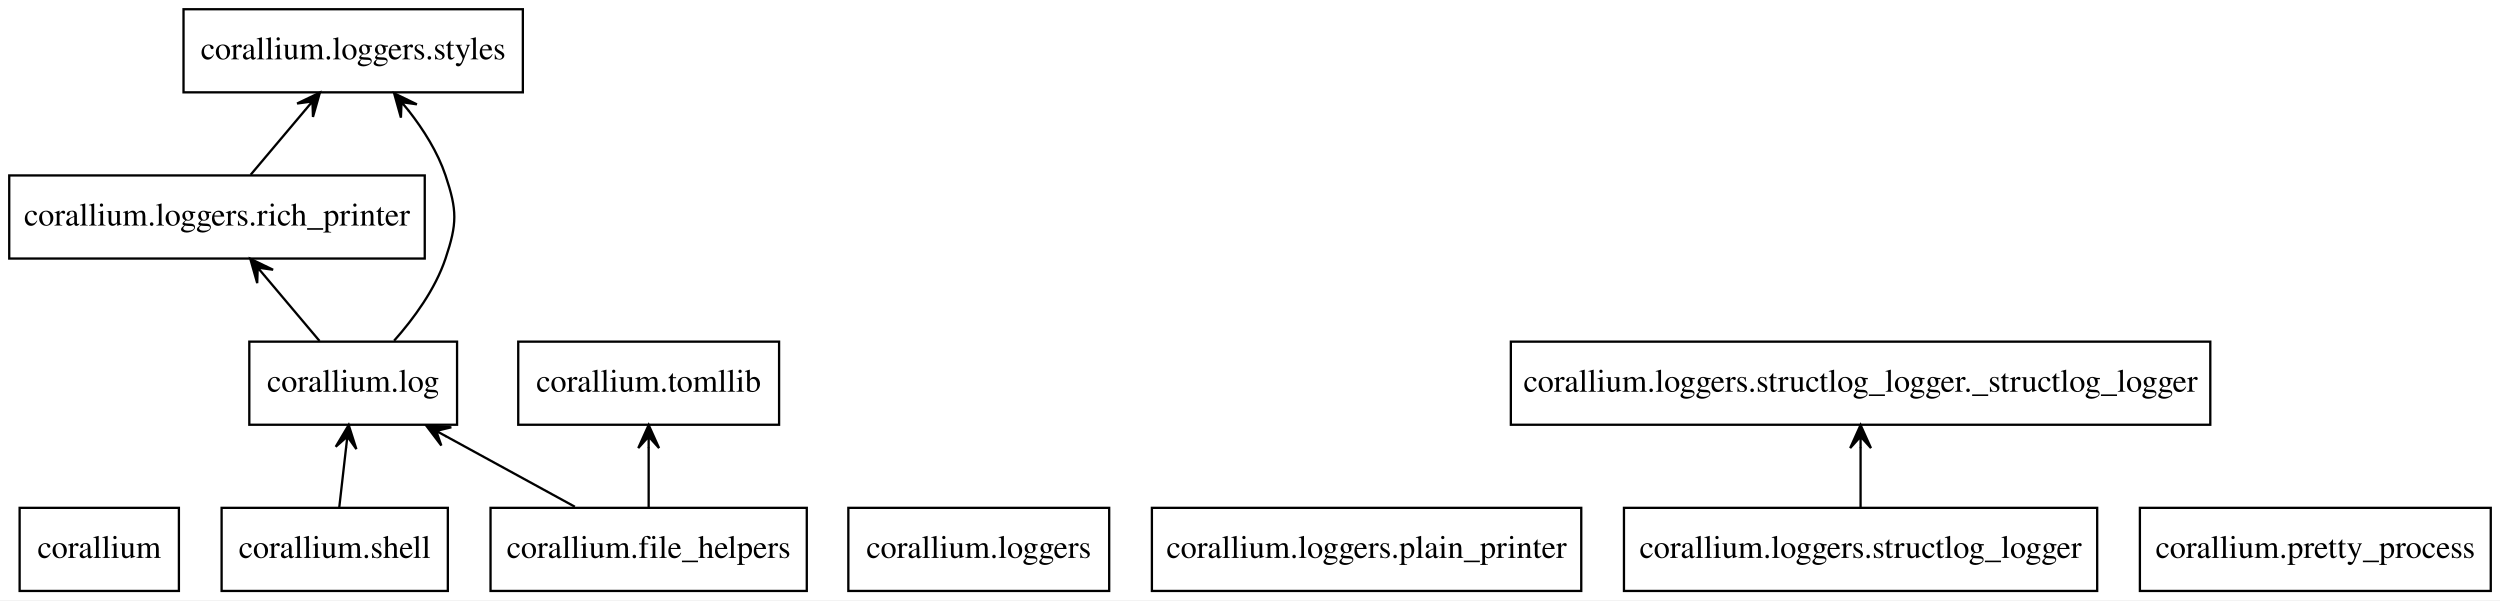
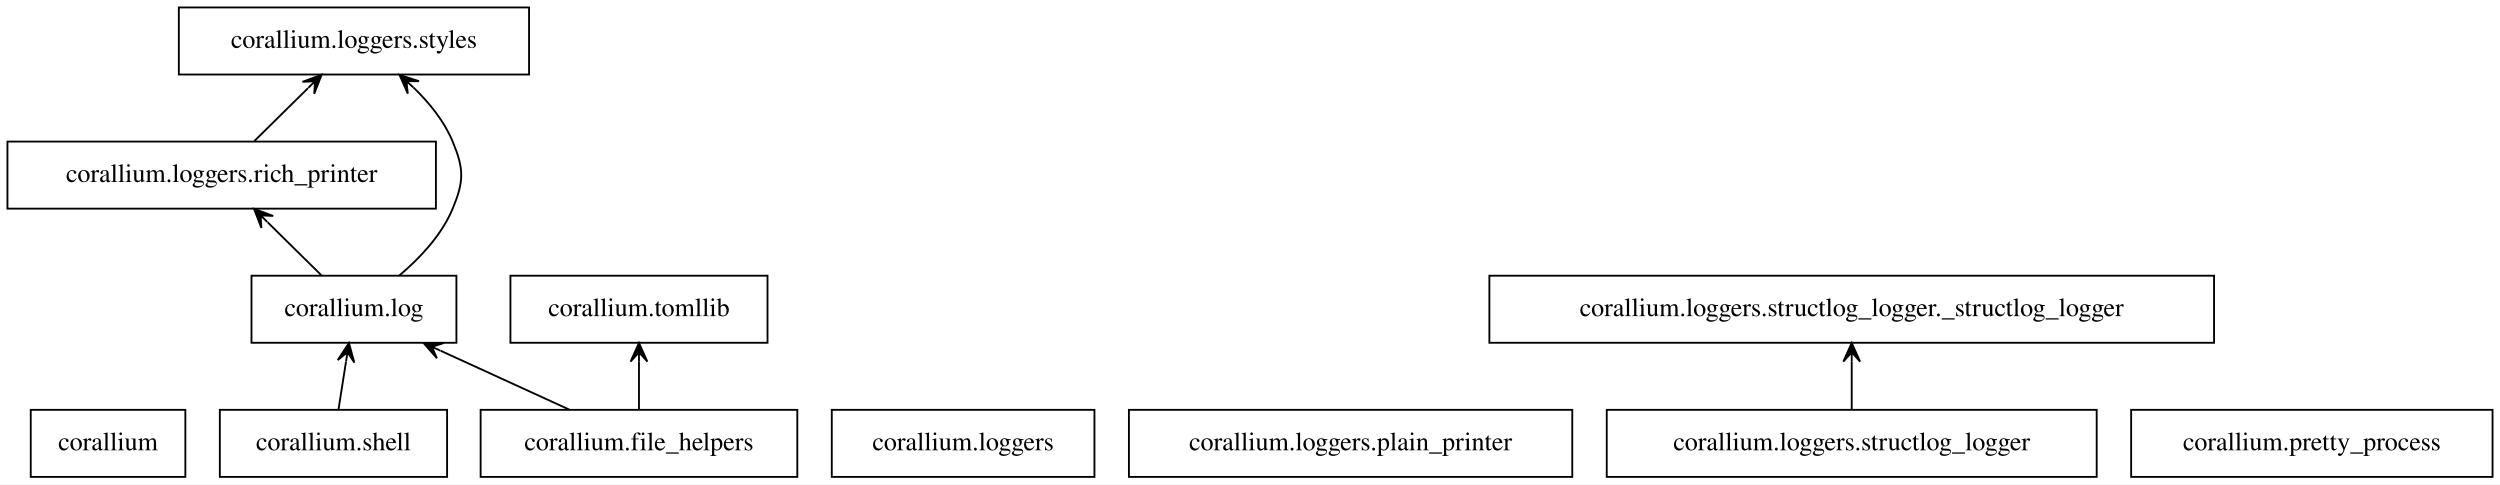
- <svg xmlns="http://www.w3.org/2000/svg" width="1083pt" height="260pt" viewBox="0.00 0.00 1083.00 260.00">
+ <svg xmlns="http://www.w3.org/2000/svg" width="1342pt" height="260pt" viewBox="0.00 0.00 1342.00 260.00">
  <g id="graph0" class="graph" transform="scale(1 1) rotate(0) translate(4 256)">
-     <polygon fill="white" stroke="none" points="-4,4 -4,-256 1079,-256 1079,4 -4,4" />
+     <polygon fill="white" stroke="transparent" points="-4,4 -4,-256 1338,-256 1338,4 -4,4" />
    <g id="node1" class="node">
-       <polygon fill="none" stroke="black" points="73.5,-36 4.5,-36 4.5,0 73.5,0 73.5,-36" />
-       <text text-anchor="middle" x="39" y="-14.3" font-family="Times,serif" font-size="14.00">corallium</text>
+       <polygon fill="none" stroke="black" points="95.5,-36 12.5,-36 12.5,0 95.5,0 95.5,-36" />
+       <text text-anchor="middle" x="54" y="-14.3" font-family="Times,serif" font-size="14.00">corallium</text>
    </g>
    <g id="node2" class="node">
-       <polygon fill="none" stroke="black" points="345.5,-36 208.5,-36 208.5,0 345.5,0 345.5,-36" />
-       <text text-anchor="middle" x="277" y="-14.3" font-family="Times,serif" font-size="14.00">corallium.file_helpers</text>
+       <polygon fill="none" stroke="black" points="424,-36 254,-36 254,0 424,0 424,-36" />
+       <text text-anchor="middle" x="339" y="-14.3" font-family="Times,serif" font-size="14.00">corallium.file_helpers</text>
    </g>
    <g id="node3" class="node">
-       <polygon fill="none" stroke="black" points="194,-108 104,-108 104,-72 194,-72 194,-108" />
-       <text text-anchor="middle" x="149" y="-86.3" font-family="Times,serif" font-size="14.00">corallium.log</text>
+       <polygon fill="none" stroke="black" points="241,-108 131,-108 131,-72 241,-72 241,-108" />
+       <text text-anchor="middle" x="186" y="-86.3" font-family="Times,serif" font-size="14.00">corallium.log</text>
    </g>
    <g id="edge1" class="edge">
-       <path fill="none" stroke="black" d="M245.03,-36.48C228.1,-45.74 207.15,-57.2 189.14,-67.05" />
-       <polygon fill="black" stroke="black" points="180.56,-71.74 187.18,-62.99 184.95,-69.34 189.34,-66.94 189.34,-66.94 189.34,-66.94 184.95,-69.34 191.5,-70.89 180.56,-71.74 180.56,-71.74" />
+       <path fill="none" stroke="black" d="M301.57,-36.12C280.75,-45.65 254.65,-57.59 232.52,-67.72" />
+       <polygon fill="black" stroke="black" points="223.31,-71.93 230.53,-63.68 227.85,-69.85 232.4,-67.77 232.4,-67.77 232.4,-67.77 227.85,-69.85 234.27,-71.86 223.31,-71.93 223.31,-71.93" />
    </g>
    <g id="node12" class="node">
-       <polygon fill="none" stroke="black" points="333.5,-108 220.5,-108 220.5,-72 333.5,-72 333.5,-108" />
-       <text text-anchor="middle" x="277" y="-86.3" font-family="Times,serif" font-size="14.00">corallium.tomllib</text>
+       <polygon fill="none" stroke="black" points="408,-108 270,-108 270,-72 408,-72 408,-108" />
+       <text text-anchor="middle" x="339" y="-86.3" font-family="Times,serif" font-size="14.00">corallium.tomllib</text>
    </g>
    <g id="edge2" class="edge">
-       <path fill="none" stroke="black" d="M277,-36.3C277,-44.1 277,-53.49 277,-62.17" />
-       <polygon fill="black" stroke="black" points="277,-71.9 272.5,-61.9 277,-66.9 277,-61.9 277,-61.9 277,-61.9 277,-66.9 281.5,-61.9 277,-71.9 277,-71.9" />
+       <path fill="none" stroke="black" d="M339,-36.3C339,-44.02 339,-53.29 339,-61.89" />
+       <polygon fill="black" stroke="black" points="339,-71.9 334.5,-61.9 339,-66.9 339,-61.9 339,-61.9 339,-61.9 339,-66.9 343.5,-61.9 339,-71.9 339,-71.9" />
    </g>
    <g id="node6" class="node">
-       <polygon fill="none" stroke="black" points="180,-180 0,-180 0,-144 180,-144 180,-180" />
-       <text text-anchor="middle" x="90" y="-158.3" font-family="Times,serif" font-size="14.00">corallium.loggers.rich_printer</text>
+       <polygon fill="none" stroke="black" points="230,-180 0,-180 0,-144 230,-144 230,-180" />
+       <text text-anchor="middle" x="115" y="-158.3" font-family="Times,serif" font-size="14.00">corallium.loggers.rich_printer</text>
    </g>
    <g id="edge3" class="edge">
-       <path fill="none" stroke="black" d="M134.42,-108.3C127.27,-116.78 118.54,-127.14 110.72,-136.42" />
-       <polygon fill="black" stroke="black" points="104.42,-143.9 107.42,-133.35 107.64,-140.07 110.86,-136.25 110.86,-136.25 110.86,-136.25 107.64,-140.07 114.3,-139.15 104.42,-143.9 104.42,-143.9" />
+       <path fill="none" stroke="black" d="M168.45,-108.3C159.77,-116.86 149.14,-127.34 139.65,-136.7" />
+       <polygon fill="black" stroke="black" points="132.35,-143.9 136.31,-133.67 135.91,-140.39 139.47,-136.87 139.47,-136.87 139.47,-136.87 135.91,-140.39 142.63,-140.08 132.35,-143.9 132.35,-143.9" />
    </g>
    <g id="node9" class="node">
-       <polygon fill="none" stroke="black" points="222.5,-252 75.5,-252 75.5,-216 222.5,-216 222.5,-252" />
-       <text text-anchor="middle" x="149" y="-230.3" font-family="Times,serif" font-size="14.00">corallium.loggers.styles</text>
+       <polygon fill="none" stroke="black" points="280,-252 92,-252 92,-216 280,-216 280,-252" />
+       <text text-anchor="middle" x="186" y="-230.3" font-family="Times,serif" font-size="14.00">corallium.loggers.styles</text>
    </g>
    <g id="edge4" class="edge">
-       <path fill="none" stroke="black" d="M166.73,-108.4C175.24,-118 184.53,-130.66 189,-144 194.08,-159.17 194.08,-164.83 189,-180 185.61,-190.11 179.46,-199.82 172.97,-208.12" />
-       <polygon fill="black" stroke="black" points="166.73,-215.6 169.68,-205.04 169.94,-211.76 173.14,-207.92 173.14,-207.92 173.14,-207.92 169.94,-211.76 176.59,-210.8 166.73,-215.6 166.73,-215.6" />
+       <path fill="none" stroke="black" d="M210.48,-108.23C221.4,-117.44 233.12,-129.81 239,-144 245.12,-158.78 245.12,-165.22 239,-180 234.46,-190.97 226.41,-200.86 217.95,-209.04" />
+       <polygon fill="black" stroke="black" points="210.48,-215.77 214.89,-205.73 214.19,-212.42 217.91,-209.07 217.91,-209.07 217.91,-209.07 214.19,-212.42 220.92,-212.42 210.48,-215.77 210.48,-215.77" />
    </g>
    <g id="node4" class="node">
-       <polygon fill="none" stroke="black" points="476.5,-36 363.5,-36 363.5,0 476.5,0 476.5,-36" />
-       <text text-anchor="middle" x="420" y="-14.3" font-family="Times,serif" font-size="14.00">corallium.loggers</text>
+       <polygon fill="none" stroke="black" points="583.5,-36 442.5,-36 442.5,0 583.5,0 583.5,-36" />
+       <text text-anchor="middle" x="513" y="-14.3" font-family="Times,serif" font-size="14.00">corallium.loggers</text>
    </g>
    <g id="node5" class="node">
-       <polygon fill="none" stroke="black" points="681,-36 495,-36 495,0 681,0 681,-36" />
-       <text text-anchor="middle" x="588" y="-14.3" font-family="Times,serif" font-size="14.00">corallium.loggers.plain_printer</text>
+       <polygon fill="none" stroke="black" points="840,-36 602,-36 602,0 840,0 840,-36" />
+       <text text-anchor="middle" x="721" y="-14.3" font-family="Times,serif" font-size="14.00">corallium.loggers.plain_printer</text>
    </g>
    <g id="edge5" class="edge">
-       <path fill="none" stroke="black" d="M104.58,-180.3C111.73,-188.78 120.46,-199.14 128.28,-208.42" />
-       <polygon fill="black" stroke="black" points="134.58,-215.9 124.7,-211.15 131.36,-212.07 128.14,-208.25 128.14,-208.25 128.14,-208.25 131.36,-212.07 131.58,-205.35 134.58,-215.9 134.58,-215.9" />
+       <path fill="none" stroke="black" d="M132.55,-180.3C141.23,-188.86 151.86,-199.34 161.35,-208.7" />
+       <polygon fill="black" stroke="black" points="168.65,-215.9 158.37,-212.08 165.09,-212.39 161.53,-208.87 161.53,-208.87 161.53,-208.87 165.09,-212.39 164.69,-205.67 168.65,-215.9 168.65,-215.9" />
    </g>
    <g id="node7" class="node">
-       <polygon fill="none" stroke="black" points="904.5,-36 699.5,-36 699.5,0 904.5,0 904.5,-36" />
-       <text text-anchor="middle" x="802" y="-14.3" font-family="Times,serif" font-size="14.00">corallium.loggers.structlog_logger</text>
+       <polygon fill="none" stroke="black" points="1121.5,-36 858.5,-36 858.5,0 1121.5,0 1121.5,-36" />
+       <text text-anchor="middle" x="990" y="-14.3" font-family="Times,serif" font-size="14.00">corallium.loggers.structlog_logger</text>
    </g>
    <g id="node8" class="node">
-       <polygon fill="none" stroke="black" points="953.5,-108 650.5,-108 650.5,-72 953.5,-72 953.5,-108" />
-       <text text-anchor="middle" x="802" y="-86.3" font-family="Times,serif" font-size="14.00">corallium.loggers.structlog_logger._structlog_logger</text>
+       <polygon fill="none" stroke="black" points="1184.5,-108 795.5,-108 795.5,-72 1184.5,-72 1184.5,-108" />
+       <text text-anchor="middle" x="990" y="-86.3" font-family="Times,serif" font-size="14.00">corallium.loggers.structlog_logger._structlog_logger</text>
    </g>
    <g id="edge6" class="edge">
-       <path fill="none" stroke="black" d="M802,-36.3C802,-44.1 802,-53.49 802,-62.17" />
-       <polygon fill="black" stroke="black" points="802,-71.9 797.5,-61.9 802,-66.9 802,-61.9 802,-61.9 802,-61.9 802,-66.9 806.5,-61.9 802,-71.9 802,-71.9" />
+       <path fill="none" stroke="black" d="M990,-36.3C990,-44.02 990,-53.29 990,-61.89" />
+       <polygon fill="black" stroke="black" points="990,-71.9 985.5,-61.9 990,-66.9 990,-61.9 990,-61.9 990,-61.9 990,-66.9 994.5,-61.9 990,-71.9 990,-71.9" />
    </g>
    <g id="node10" class="node">
-       <polygon fill="none" stroke="black" points="1075,-36 923,-36 923,0 1075,0 1075,-36" />
-       <text text-anchor="middle" x="999" y="-14.3" font-family="Times,serif" font-size="14.00">corallium.pretty_process</text>
+       <polygon fill="none" stroke="black" points="1334,-36 1140,-36 1140,0 1334,0 1334,-36" />
+       <text text-anchor="middle" x="1237" y="-14.3" font-family="Times,serif" font-size="14.00">corallium.pretty_process</text>
    </g>
    <g id="node11" class="node">
-       <polygon fill="none" stroke="black" points="190,-36 92,-36 92,0 190,0 190,-36" />
-       <text text-anchor="middle" x="141" y="-14.3" font-family="Times,serif" font-size="14.00">corallium.shell</text>
+       <polygon fill="none" stroke="black" points="236,-36 114,-36 114,0 236,0 236,-36" />
+       <text text-anchor="middle" x="175" y="-14.3" font-family="Times,serif" font-size="14.00">corallium.shell</text>
    </g>
    <g id="edge7" class="edge">
-       <path fill="none" stroke="black" d="M142.98,-36.3C143.87,-44.1 144.94,-53.49 145.93,-62.17" />
-       <polygon fill="black" stroke="black" points="147.05,-71.9 141.44,-62.47 146.48,-66.93 145.91,-61.96 145.91,-61.96 145.91,-61.96 146.48,-66.93 150.38,-61.45 147.05,-71.9 147.05,-71.9" />
+       <path fill="none" stroke="black" d="M177.72,-36.3C178.93,-44.02 180.39,-53.29 181.74,-61.89" />
+       <polygon fill="black" stroke="black" points="183.31,-71.9 177.31,-62.72 182.54,-66.96 181.76,-62.02 181.76,-62.02 181.76,-62.02 182.54,-66.96 186.21,-61.32 183.31,-71.9 183.31,-71.9" />
    </g>
  </g>
</svg>
